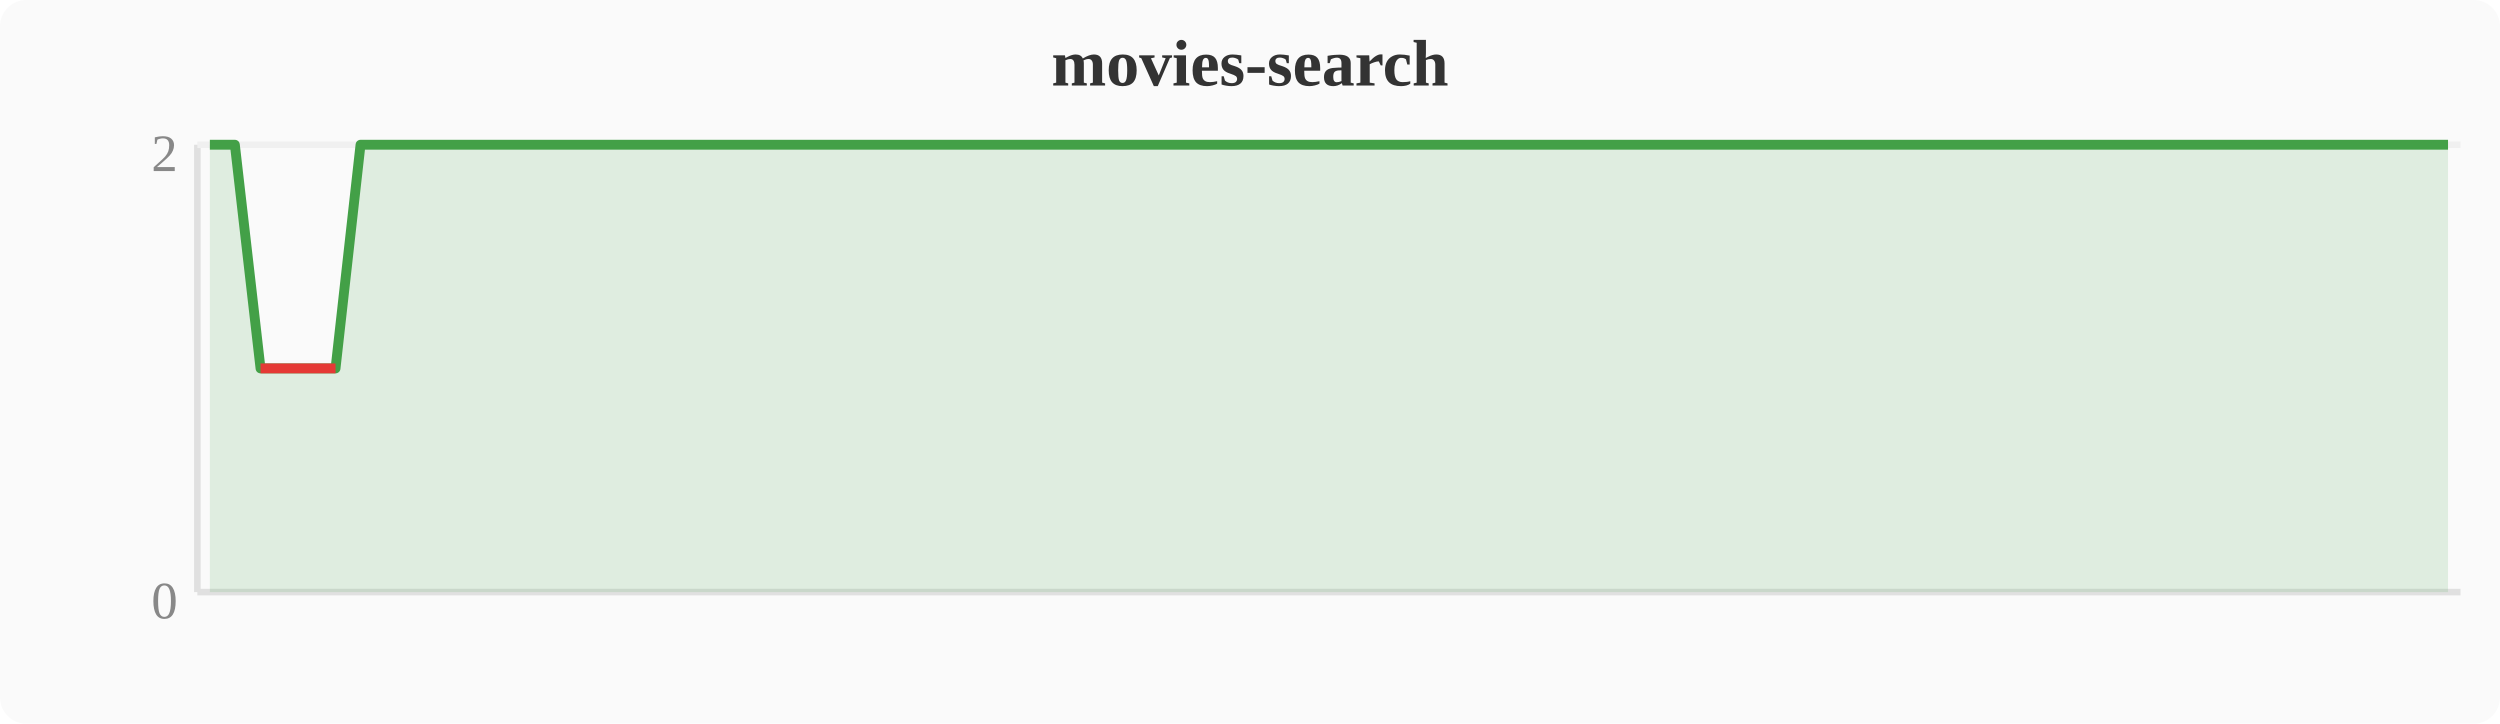
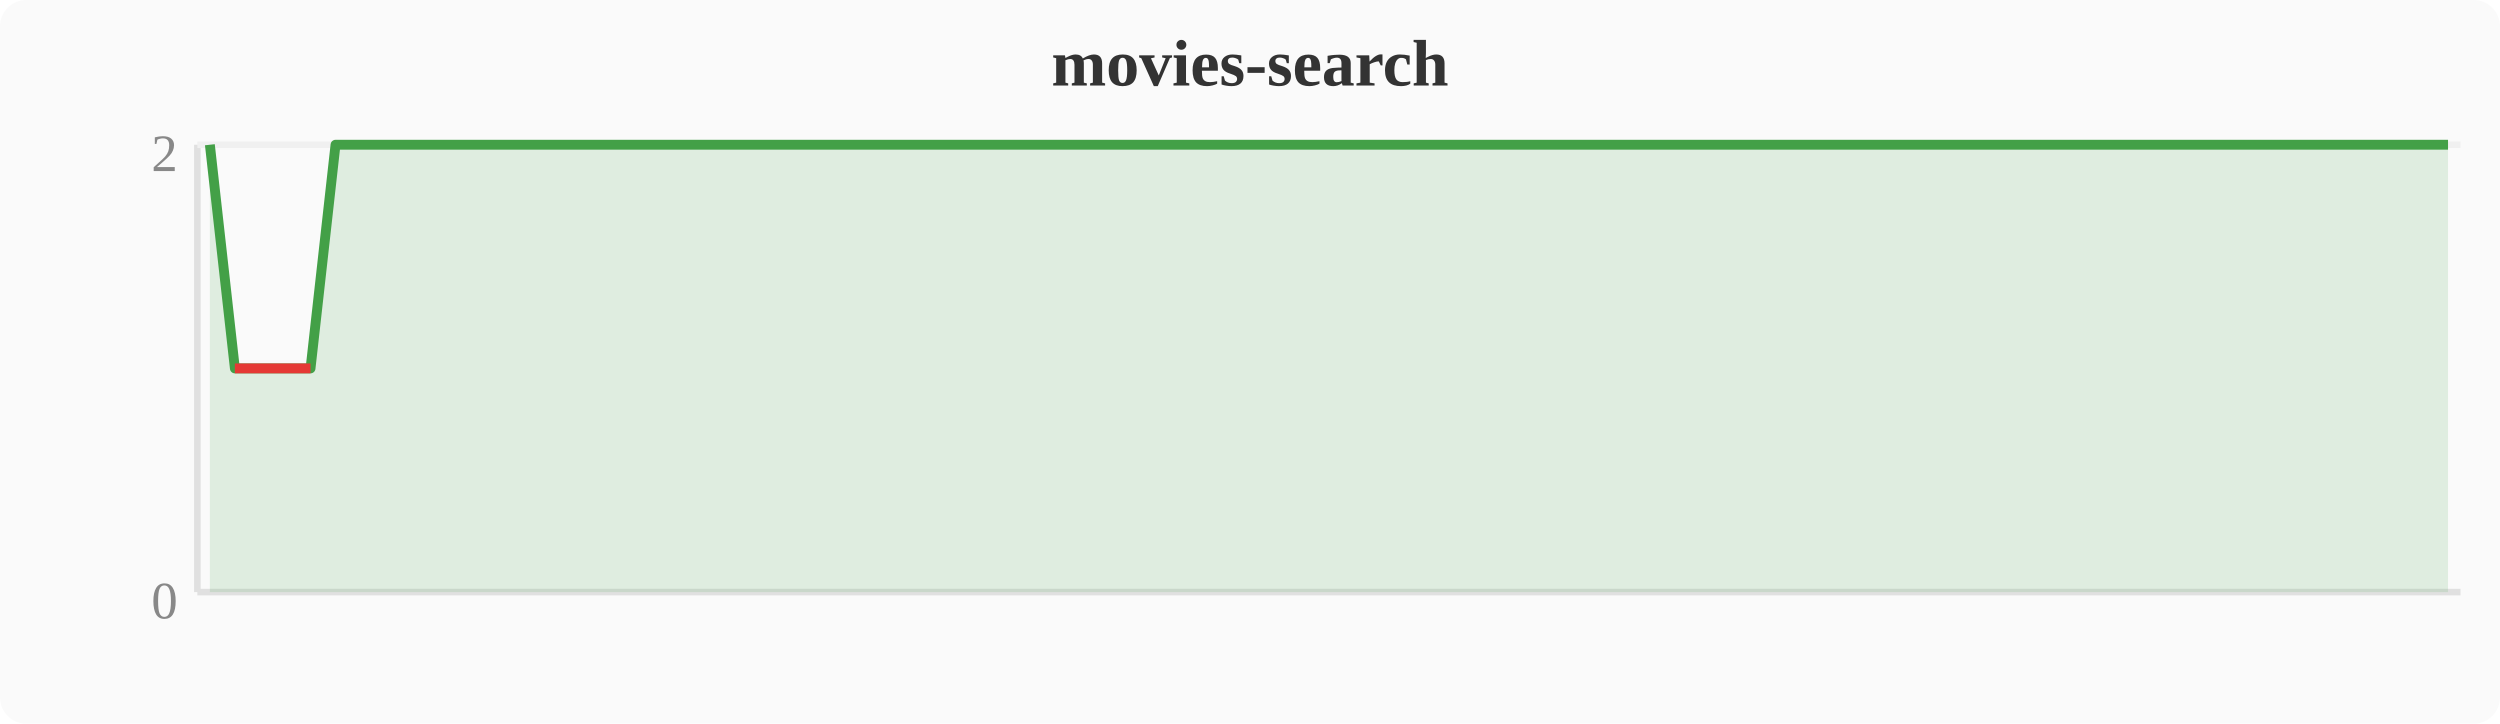
<svg xmlns="http://www.w3.org/2000/svg" width="380" height="110" viewBox="0 0 380 110">
  <rect width="380" height="110" fill="#fafafa" rx="4" />
  <text x="190" y="13" text-anchor="middle" font-size="10" font-weight="bold" fill="#333">movies-search</text>
  <line x1="30" y1="22" x2="30" y2="90" stroke="#e0e0e0" stroke-width="1" />
  <line x1="30" y1="90" x2="374" y2="90" stroke="#e0e0e0" stroke-width="1" />
  <line x1="30" y1="22" x2="374" y2="22" stroke="#f0f0f0" stroke-width="1" />
  <text x="27" y="94" text-anchor="end" font-size="8" fill="#888">0</text>
  <text x="27" y="26" text-anchor="end" font-size="8" fill="#888">2</text>
-   <polygon points="31.9,22.0 35.7,22.0 39.6,56.0 43.4,56.0 47.2,56.0 51.0,56.0 54.8,22.0 58.7,22.0 62.5,22.0 66.3,22.0 70.1,22.0 74.0,22.0 77.8,22.0 81.6,22.0 85.4,22.0 89.2,22.0 93.1,22.0 96.9,22.0 100.7,22.0 104.5,22.0 108.4,22.0 112.2,22.0 116.0,22.0 119.8,22.0 123.6,22.0 127.5,22.0 131.3,22.0 135.1,22.0 138.9,22.0 142.8,22.0 146.6,22.0 150.4,22.0 154.2,22.0 158.0,22.0 161.9,22.0 165.7,22.0 169.5,22.0 173.3,22.0 177.2,22.0 181.0,22.0 184.8,22.0 188.6,22.0 192.4,22.0 196.3,22.0 200.1,22.0 203.9,22.0 207.7,22.0 211.6,22.0 215.4,22.0 219.2,22.0 223.0,22.0 226.8,22.0 230.7,22.0 234.5,22.0 238.3,22.0 242.1,22.0 246.0,22.0 249.8,22.0 253.6,22.0 257.4,22.0 261.2,22.0 265.1,22.0 268.9,22.0 272.7,22.0 276.5,22.0 280.4,22.0 284.2,22.0 288.0,22.0 291.8,22.0 295.6,22.0 299.5,22.0 303.3,22.0 307.1,22.0 310.9,22.0 314.8,22.0 318.6,22.0 322.4,22.0 326.2,22.0 330.0,22.0 333.9,22.0 337.7,22.0 341.5,22.0 345.3,22.0 349.2,22.0 353.0,22.0 356.8,22.0 360.6,22.0 364.4,22.0 368.3,22.0 372.1,22.0 372.1,90 31.9,90" fill="#43a047" opacity="0.15" />
-   <polyline points="31.9,22.0 35.7,22.0 39.6,56.0 43.4,56.0 47.2,56.0 51.0,56.0 54.8,22.0 58.7,22.0 62.5,22.0 66.3,22.0 70.1,22.0 74.0,22.0 77.8,22.0 81.6,22.0 85.4,22.0 89.2,22.0 93.1,22.0 96.9,22.0 100.7,22.0 104.5,22.0 108.4,22.0 112.2,22.0 116.0,22.0 119.8,22.0 123.6,22.0 127.5,22.0 131.3,22.0 135.1,22.0 138.9,22.0 142.8,22.0 146.6,22.0 150.4,22.0 154.2,22.0 158.0,22.0 161.9,22.0 165.7,22.0 169.5,22.0 173.3,22.0 177.2,22.0 181.0,22.0 184.8,22.0 188.6,22.0 192.4,22.0 196.3,22.0 200.1,22.0 203.9,22.0 207.7,22.0 211.6,22.0 215.4,22.0 219.2,22.0 223.0,22.0 226.8,22.0 230.7,22.0 234.5,22.0 238.3,22.0 242.1,22.0 246.0,22.0 249.8,22.0 253.6,22.0 257.4,22.0 261.2,22.0 265.1,22.0 268.9,22.0 272.7,22.0 276.5,22.0 280.4,22.0 284.2,22.0 288.0,22.0 291.8,22.0 295.6,22.0 299.5,22.0 303.3,22.0 307.1,22.0 310.9,22.0 314.8,22.0 318.6,22.0 322.4,22.0 326.2,22.0 330.0,22.0 333.9,22.0 337.7,22.0 341.5,22.0 345.3,22.0 349.2,22.0 353.0,22.0 356.8,22.0 360.6,22.0 364.4,22.0 368.3,22.0 372.1,22.0" fill="none" stroke="#43a047" stroke-width="1.5" stroke-linejoin="round" />
-   <polyline points="39.6,56.0 43.4,56.0 47.2,56.0 51.0,56.0" fill="none" stroke="#e53935" stroke-width="1.5" stroke-linejoin="round" />
+   <polygon points="31.9,22.0 35.7,56.0 39.6,56.0 43.4,56.0 47.2,56.0 51.0,22.0 54.8,22.0 58.7,22.0 62.5,22.0 66.3,22.0 70.1,22.0 74.0,22.0 77.8,22.0 81.6,22.0 85.4,22.0 89.2,22.0 93.1,22.0 96.9,22.0 100.7,22.0 104.5,22.0 108.4,22.0 112.2,22.0 116.0,22.0 119.8,22.0 123.6,22.0 127.5,22.0 131.3,22.0 135.1,22.0 138.9,22.0 142.8,22.0 146.6,22.0 150.4,22.0 154.2,22.0 158.0,22.0 161.9,22.0 165.7,22.0 169.5,22.0 173.3,22.0 177.2,22.0 181.0,22.0 184.8,22.0 188.6,22.0 192.4,22.0 196.3,22.0 200.1,22.0 203.9,22.0 207.7,22.0 211.6,22.0 215.4,22.0 219.2,22.0 223.0,22.0 226.8,22.0 230.7,22.0 234.5,22.0 238.3,22.0 242.1,22.0 246.0,22.0 249.8,22.0 253.6,22.0 257.4,22.0 261.2,22.0 265.1,22.0 268.9,22.0 272.7,22.0 276.5,22.0 280.4,22.0 284.2,22.0 288.0,22.0 291.8,22.0 295.6,22.0 299.5,22.0 303.3,22.0 307.1,22.0 310.9,22.0 314.8,22.0 318.6,22.0 322.4,22.0 326.2,22.0 330.0,22.0 333.9,22.0 337.7,22.0 341.5,22.0 345.3,22.0 349.2,22.0 353.0,22.0 356.8,22.0 360.6,22.0 364.4,22.0 368.3,22.0 372.1,22.0 372.1,90 31.9,90" fill="#43a047" opacity="0.15" />
+   <polyline points="31.9,22.0 35.7,56.0 39.6,56.0 43.4,56.0 47.2,56.0 51.0,22.0 54.8,22.0 58.7,22.0 62.5,22.0 66.3,22.0 70.1,22.0 74.0,22.0 77.8,22.0 81.6,22.0 85.4,22.0 89.2,22.0 93.1,22.0 96.9,22.0 100.7,22.0 104.5,22.0 108.4,22.0 112.2,22.0 116.0,22.0 119.8,22.0 123.6,22.0 127.5,22.0 131.3,22.0 135.1,22.0 138.9,22.0 142.8,22.0 146.6,22.0 150.4,22.0 154.2,22.0 158.0,22.0 161.9,22.0 165.7,22.0 169.5,22.0 173.3,22.0 177.2,22.0 181.0,22.0 184.8,22.0 188.6,22.0 192.4,22.0 196.3,22.0 200.1,22.0 203.9,22.0 207.7,22.0 211.6,22.0 215.4,22.0 219.2,22.0 223.0,22.0 226.8,22.0 230.7,22.0 234.5,22.0 238.3,22.0 242.1,22.0 246.0,22.0 249.8,22.0 253.6,22.0 257.4,22.0 261.2,22.0 265.1,22.0 268.9,22.0 272.7,22.0 276.5,22.0 280.4,22.0 284.2,22.0 288.0,22.0 291.8,22.0 295.6,22.0 299.5,22.0 303.3,22.0 307.1,22.0 310.9,22.0 314.8,22.0 318.6,22.0 322.4,22.0 326.2,22.0 330.0,22.0 333.9,22.0 337.7,22.0 341.5,22.0 345.3,22.0 349.2,22.0 353.0,22.0 356.8,22.0 360.6,22.0 364.4,22.0 368.3,22.0 372.1,22.0" fill="none" stroke="#43a047" stroke-width="1.5" stroke-linejoin="round" />
+   <polyline points="35.7,56.0 39.6,56.0 43.4,56.0 47.2,56.0" fill="none" stroke="#e53935" stroke-width="1.5" stroke-linejoin="round" />
</svg>
